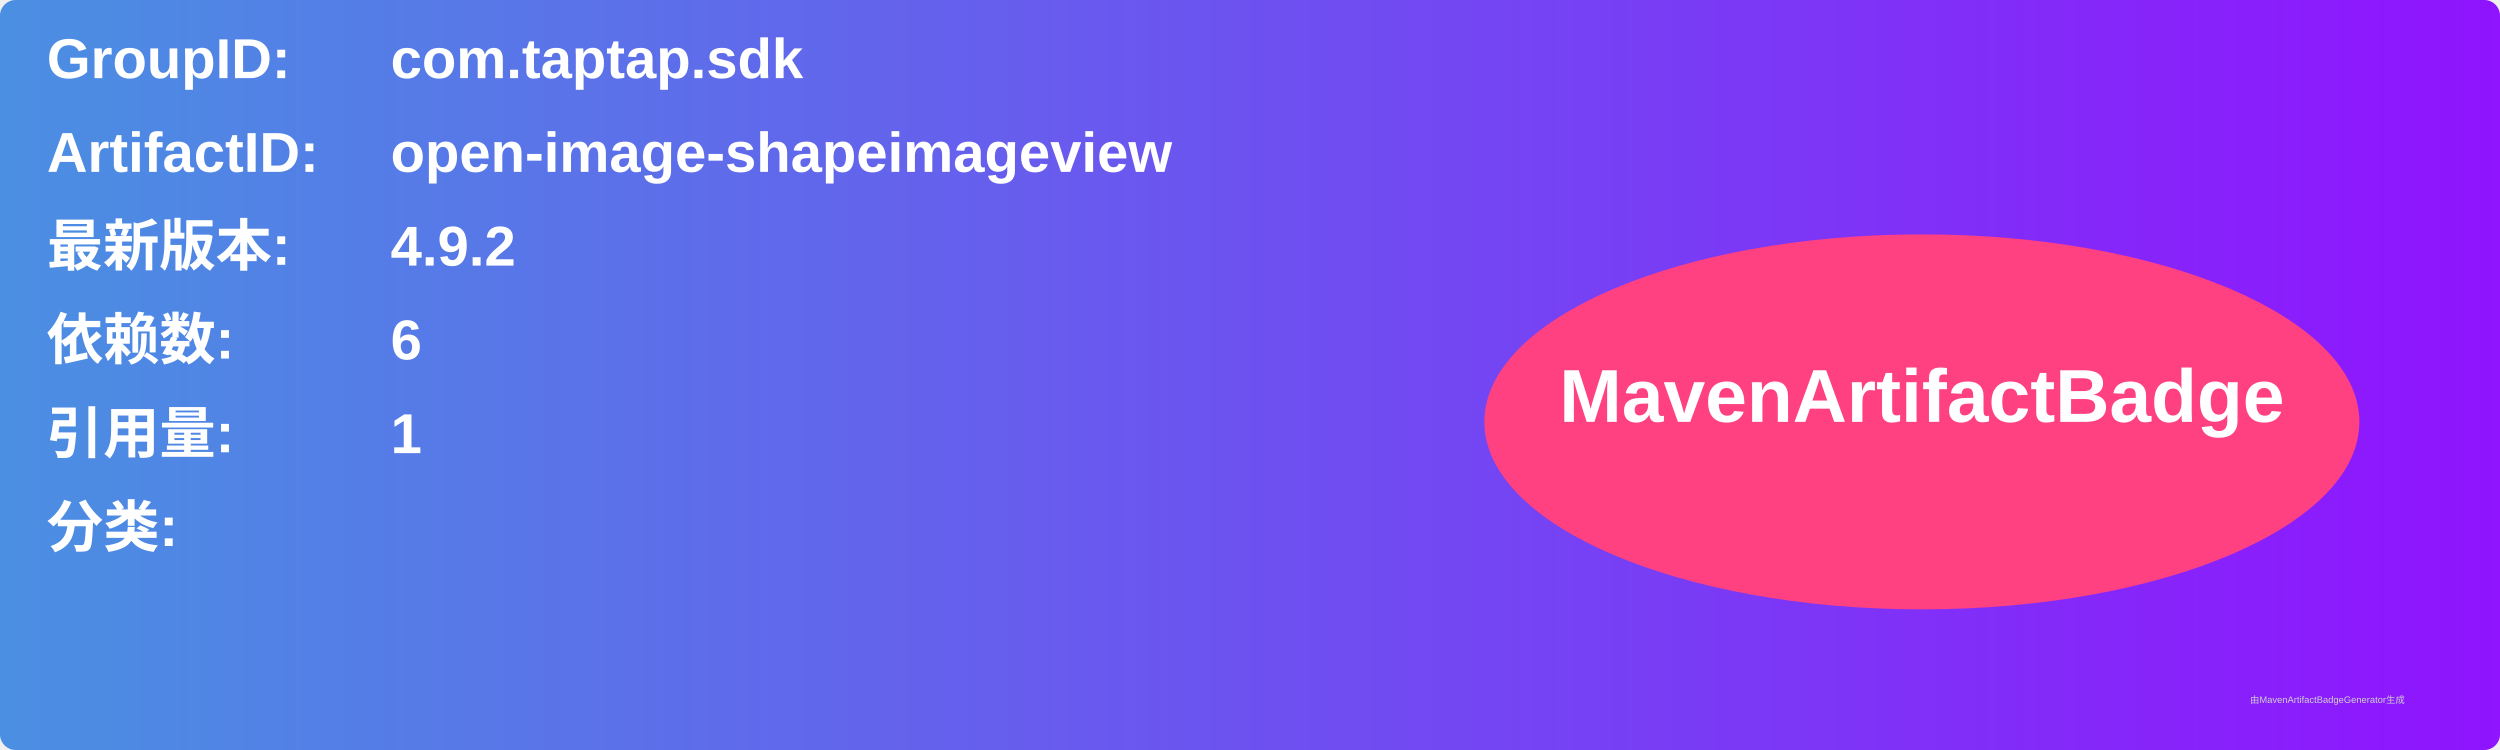
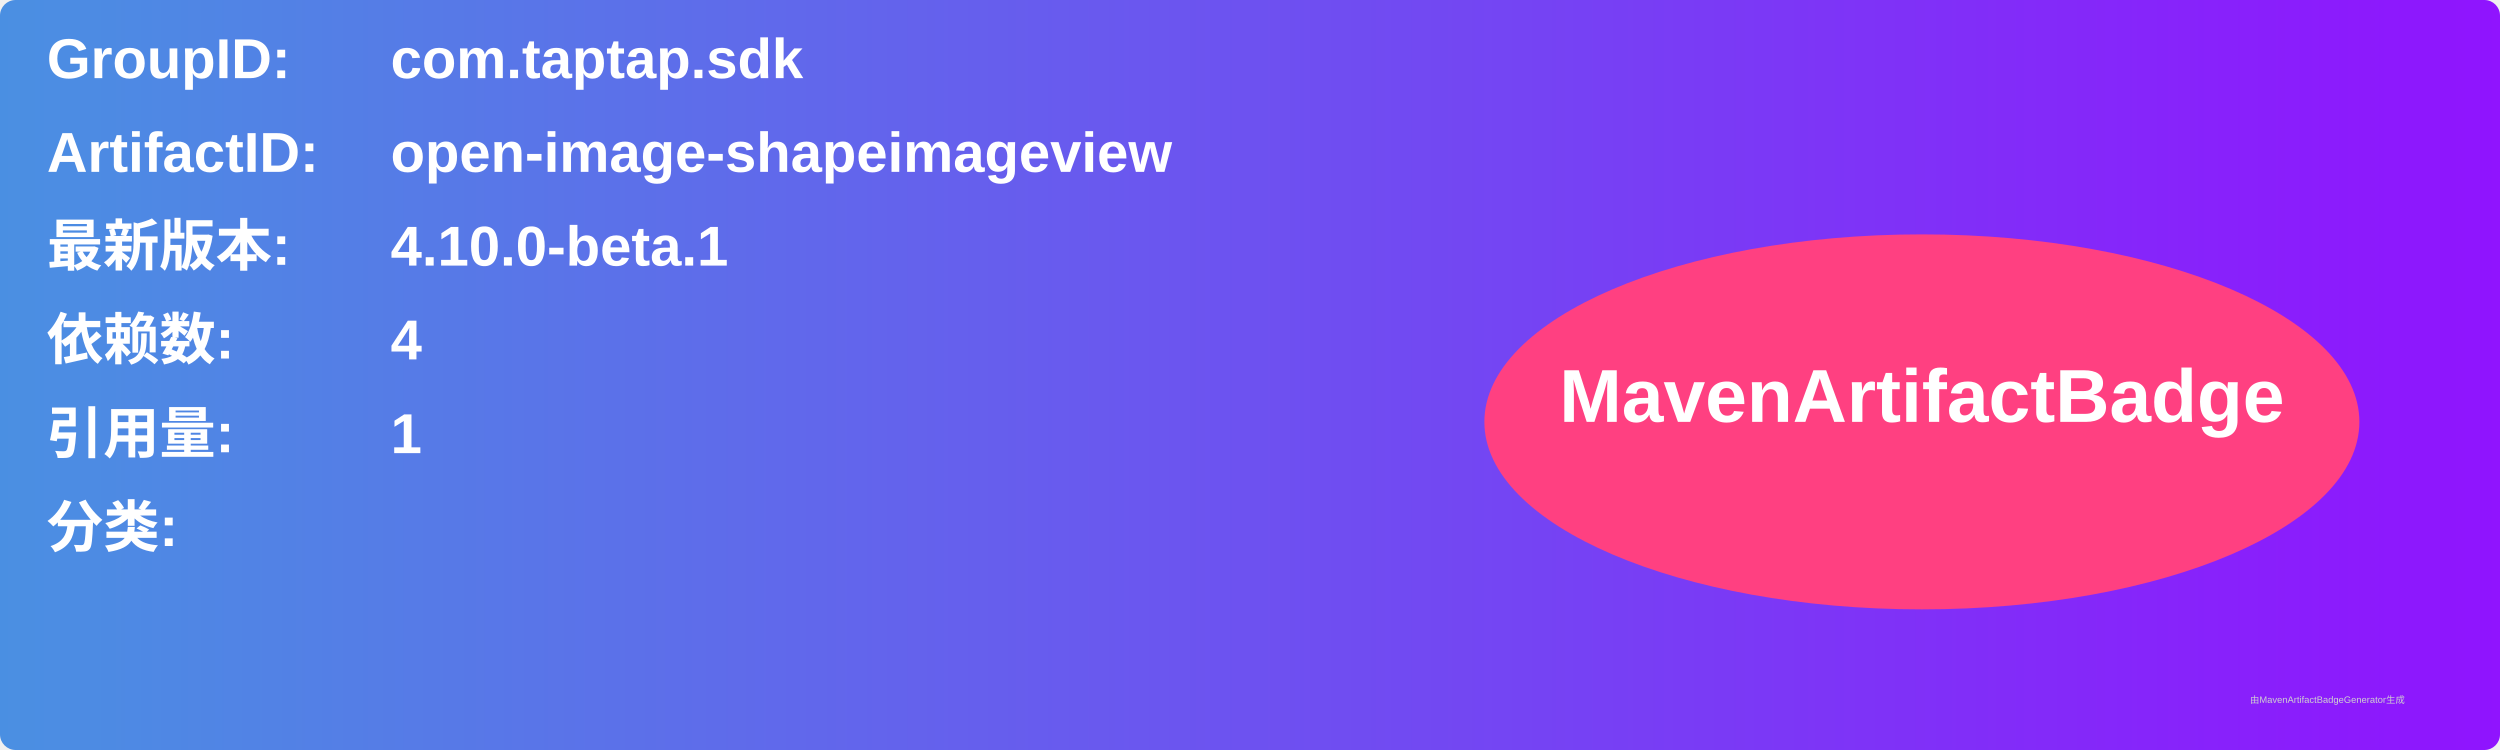
<svg xmlns="http://www.w3.org/2000/svg" width="800" height="240" viewBox="0 0 800 240">
  <linearGradient id="grad" x1="0%" y1="0%" x2="100%" y2="0%">
    <stop offset="0%" stop-color="#4a90e2" />
    <stop offset="100%" stop-color="#9013fe" />
  </linearGradient>
  <rect width="100%" height="100%" rx="5" ry="5" fill="url(#grad)" />
  <g transform="translate(15, 15)">
    <text x="0" y="10" font-family="Arial" font-size="18" fill="white" font-weight="bold" width="260">GroupID:</text>
    <text x="110" y="10" font-family="Arial" font-size="18" fill="white" font-weight="bold" width="460">com.taptap.sdk</text>
    <text x="0" y="40" font-family="Arial" font-size="18" fill="white" font-weight="bold" width="260">ArtifactID:</text>
    <text x="110" y="40" font-family="Arial" font-size="18" fill="white" font-weight="bold" width="460">open-image-shapeimageview</text>
    <text x="0" y="70" font-family="Arial" font-size="18" fill="white" font-weight="bold">最新版本:</text>
    <text x="110" y="70" font-family="Arial" font-size="18" fill="white" font-weight="bold">
-       <tspan font-weight="bold">4.9.2</tspan>
+       <tspan font-weight="bold">4.10.0-beta.1</tspan>
    </text>
    <text x="0" y="100" font-family="Arial" font-size="18" fill="white" font-weight="bold">依赖数: </text>
    <text x="110" y="100" font-family="Arial" font-size="18" fill="white">
-       <tspan font-weight="bold">6</tspan>
+       <tspan font-weight="bold">4</tspan>
    </text>
    <text x="0" y="130" font-family="Arial" font-size="18" fill="white" font-weight="bold">引用量: </text>
    <text x="110" y="130" font-family="Arial" font-size="18" fill="white">
      <tspan font-weight="bold">1</tspan>
    </text>
    <text x="0" y="160" font-family="Arial" font-size="18" fill="white" font-weight="bold">分类:</text>
    <text x="10" y="190" font-family="Arial" font-size="10" fill="white">
      <tspan font-weight="bold" />
    </text>
    <ellipse cx="600" cy="120" rx="140" ry="60" fill="#ff4081" />
    <text x="600" y="120" text-anchor="middle" font-family="Arial" font-size="24" fill="white" font-weight="bold">MavenArtifactBadge</text>
  </g>
  <text x="720" y="225" font-family="Arial" font-size="3" fill="#d0d0d0">由MavenArtifactBadgeGenerator生成</text>
</svg>
